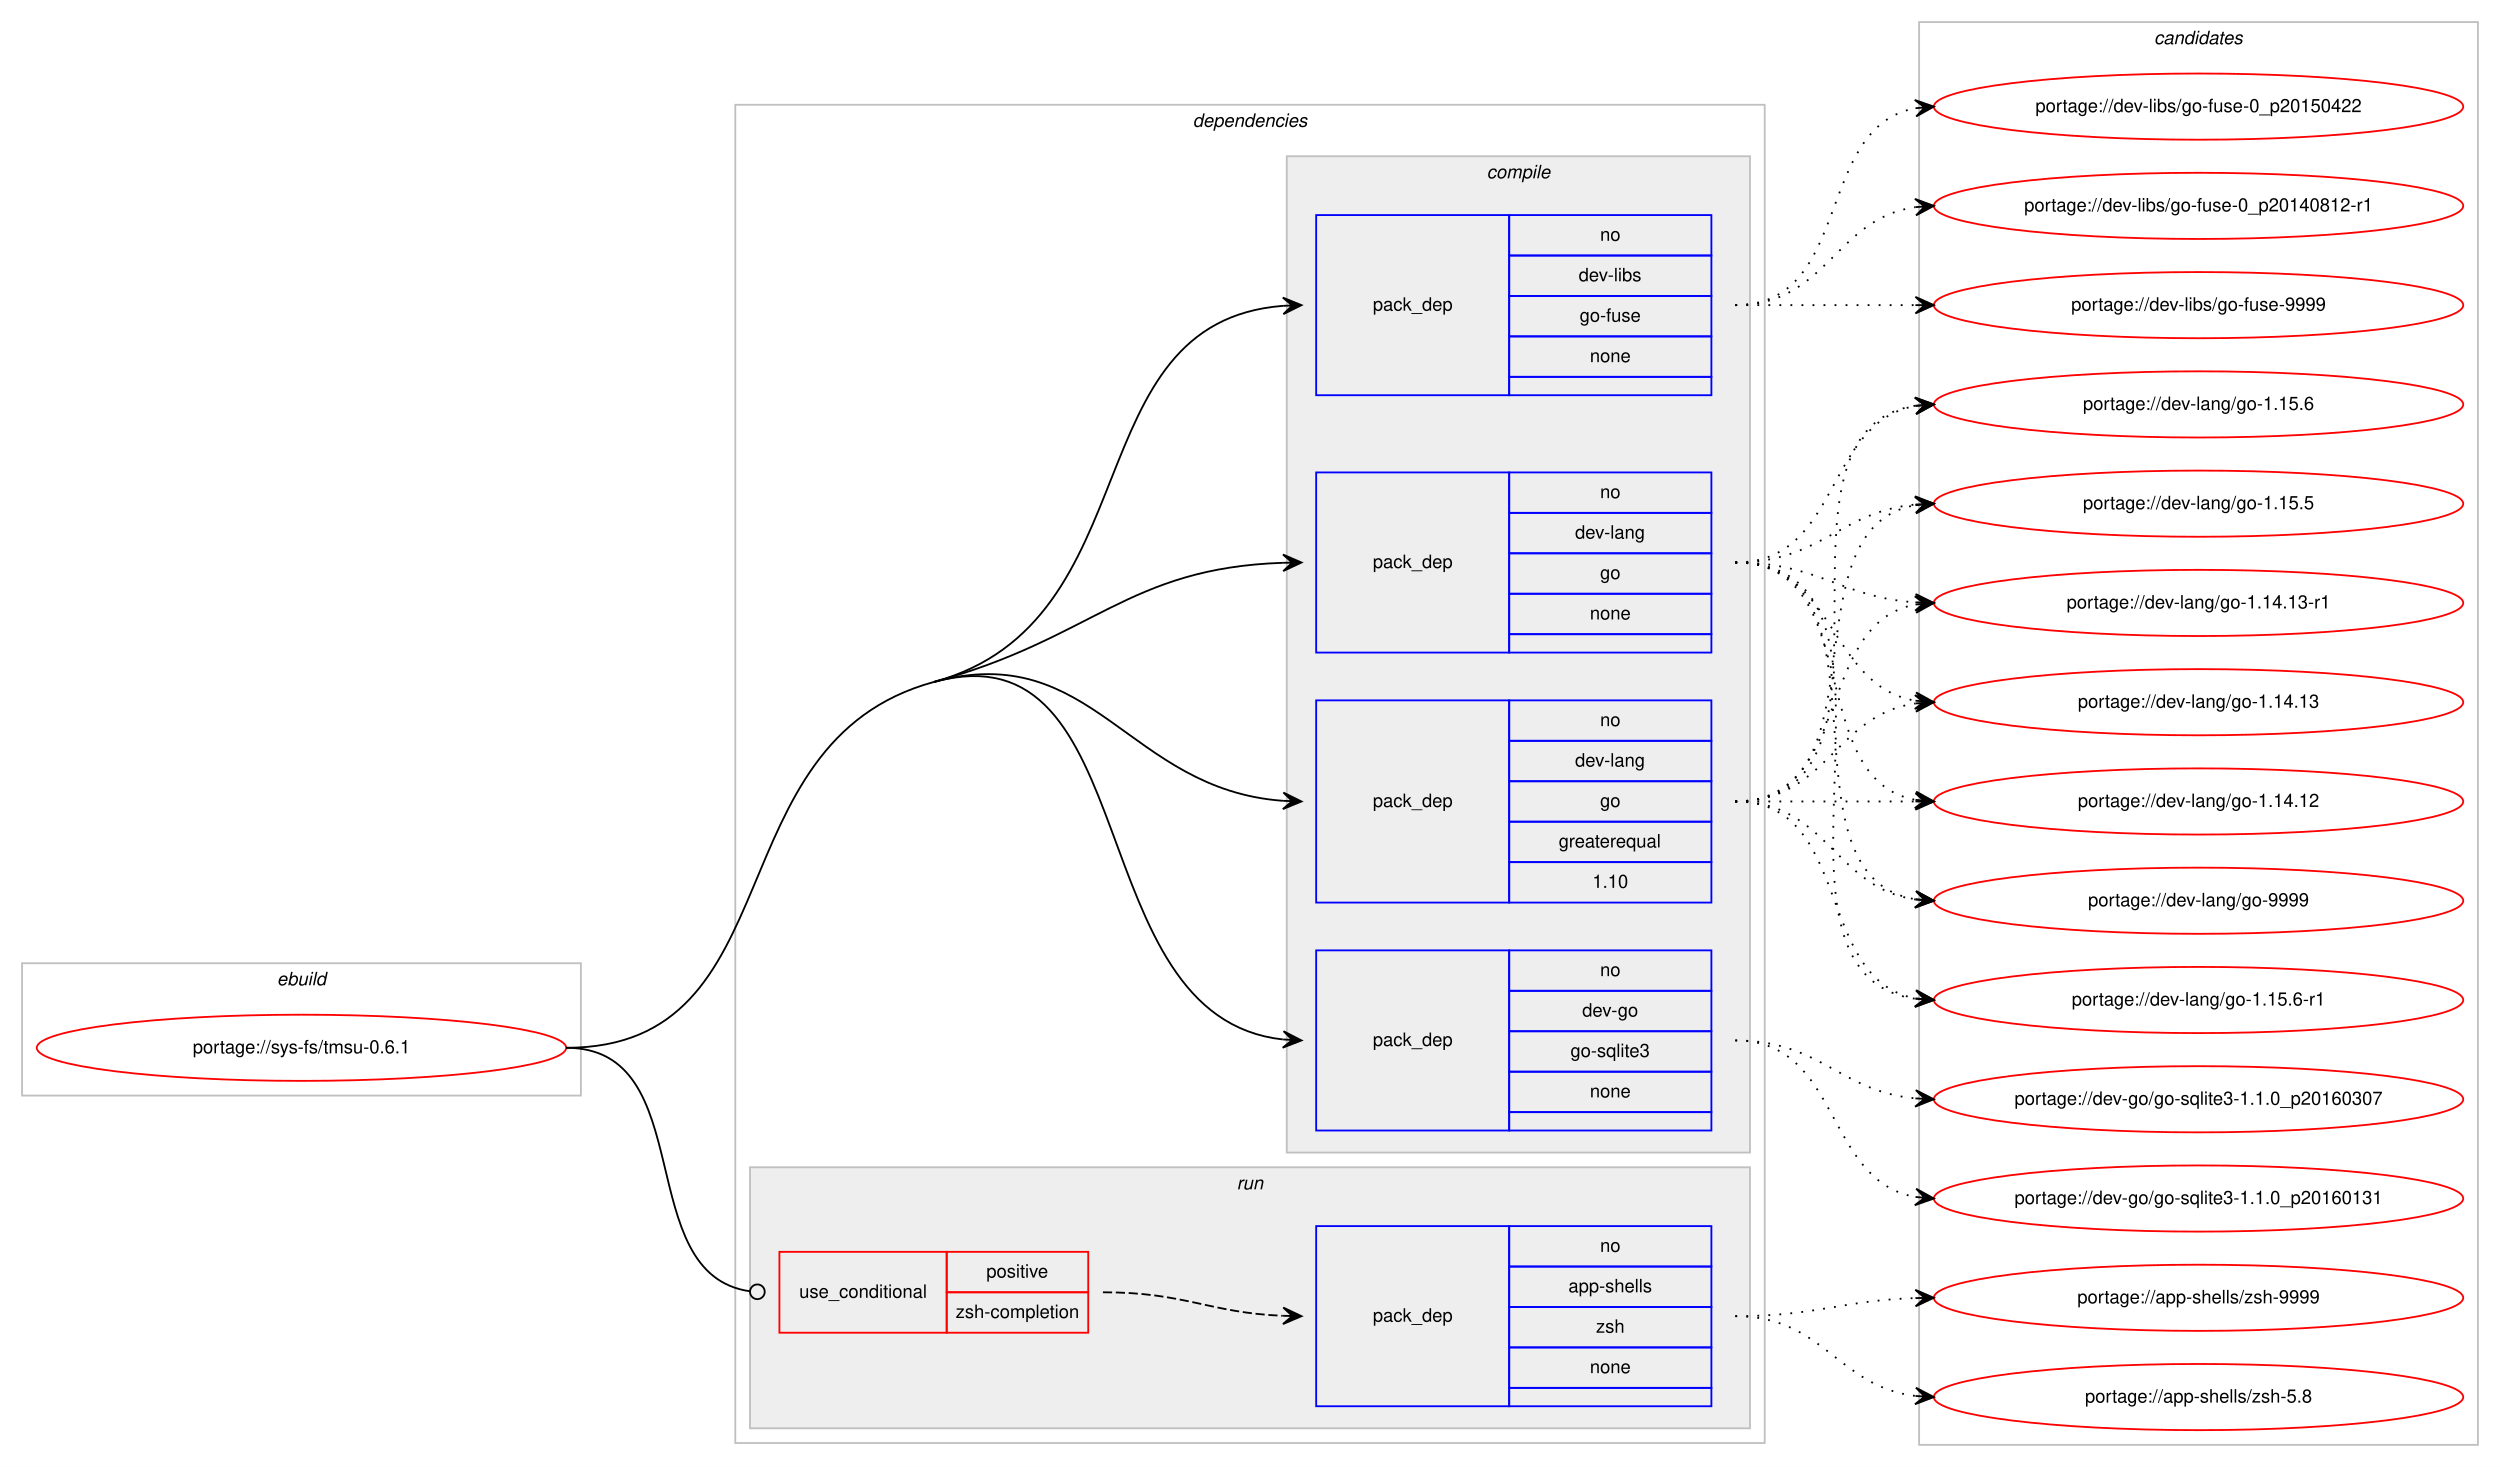
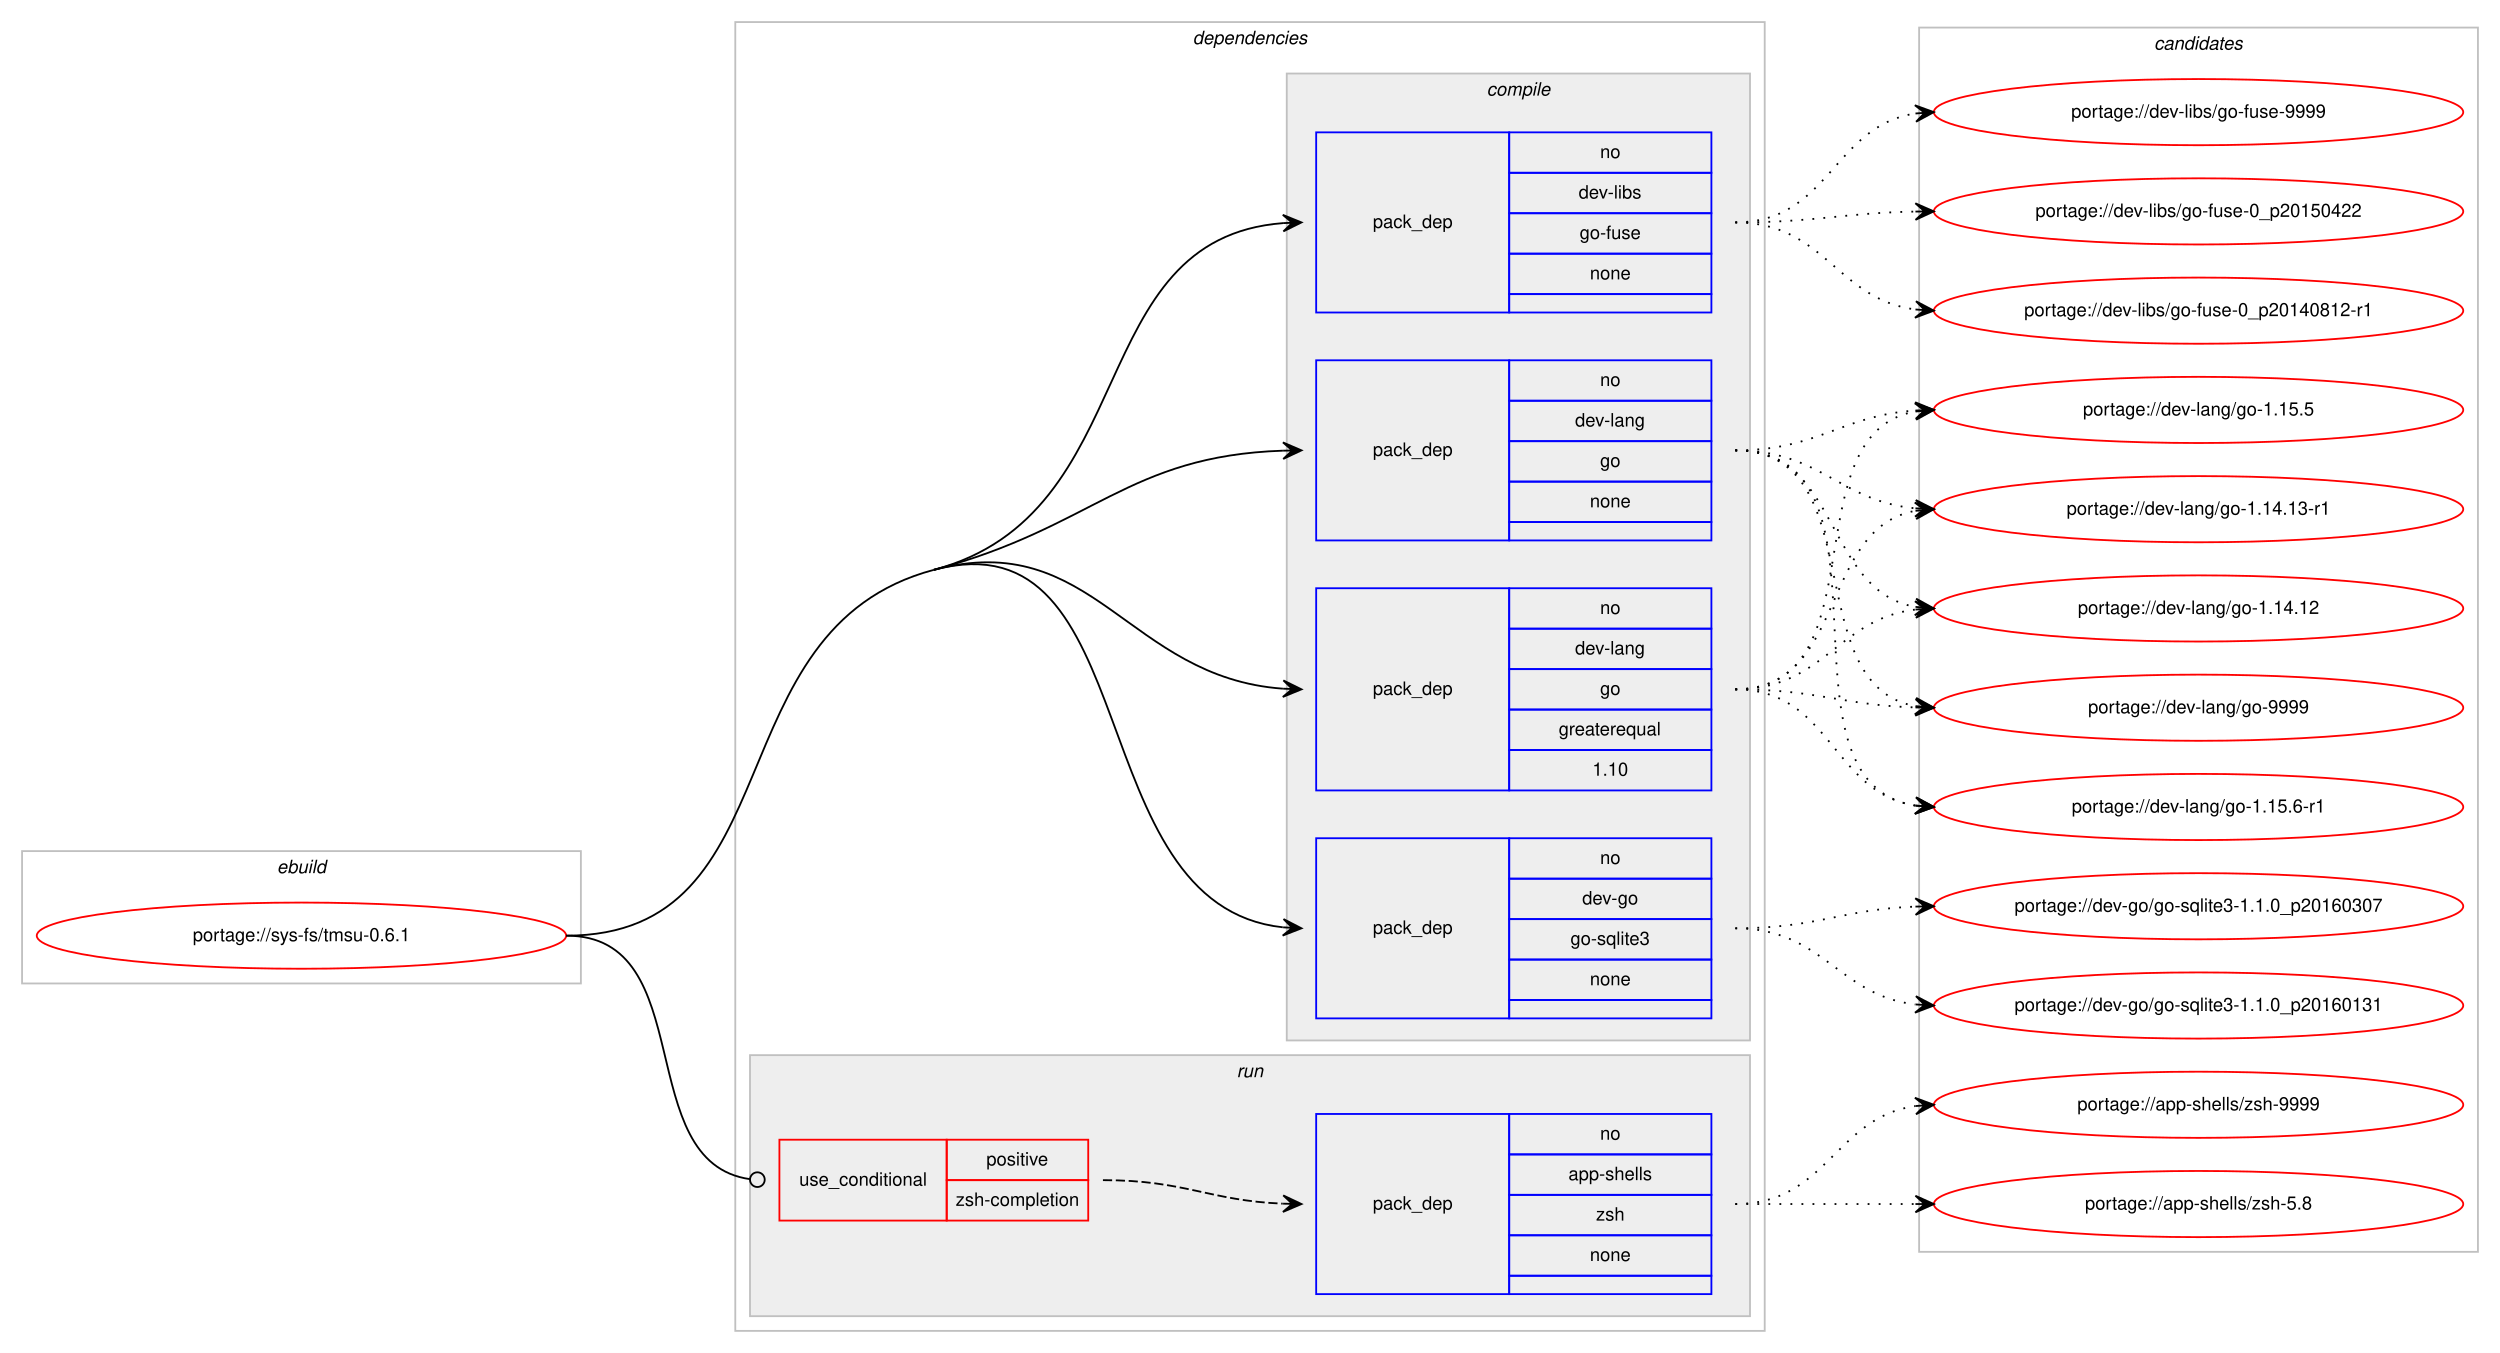
- <svg xmlns="http://www.w3.org/2000/svg" xmlns:xlink="http://www.w3.org/1999/xlink" width="1360pt" height="798pt" viewBox="0.00 0.00 1360.00 798.00">
-   <g id="graph0" class="graph" transform="scale(1 1) rotate(0) translate(4 794)">
-     <polygon fill="#ffffff" stroke="transparent" points="-4,4 -4,-794 1356,-794 1356,4 -4,4" />
+ <svg xmlns="http://www.w3.org/2000/svg" xmlns:xlink="http://www.w3.org/1999/xlink" width="1360pt" height="736pt" viewBox="0.00 0.00 1360.00 736.00">
+   <g id="graph0" class="graph" transform="scale(1 1) rotate(0) translate(4 732)">
+     <polygon fill="#ffffff" stroke="transparent" points="-4,4 -4,-732 1356,-732 1356,4 -4,4" />
    <g id="clust1" class="cluster">
-       <polygon fill="none" stroke="#c0c0c0" points="8,-198 8,-270 312,-270 312,-198 8,-198" />
-       <text text-anchor="start" x="146.663" y="-258" font-family="Helvetica,sans-Serif" font-style="italic" font-size="10.00" fill="#000000">ebuild</text>
+       <polygon fill="none" stroke="#c0c0c0" points="8,-197 8,-269 312,-269 312,-197 8,-197" />
+       <text text-anchor="start" x="146.663" y="-257" font-family="Helvetica,sans-Serif" font-style="italic" font-size="10.00" fill="#000000">ebuild</text>
    </g>
    <g id="clust2" class="cluster">
-       <polygon fill="none" stroke="#c0c0c0" points="396,-9 396,-737 956,-737 956,-9 396,-9" />
-       <text text-anchor="start" x="644.875" y="-725" font-family="Helvetica,sans-Serif" font-style="italic" font-size="10.00" fill="#000000">dependencies</text>
+       <polygon fill="none" stroke="#c0c0c0" points="396,-8 396,-720 956,-720 956,-8 396,-8" />
+       <text text-anchor="start" x="644.875" y="-708" font-family="Helvetica,sans-Serif" font-style="italic" font-size="10.00" fill="#000000">dependencies</text>
    </g>
    <g id="clust3" class="cluster">
-       <polygon fill="#eeeeee" stroke="#c0c0c0" points="696,-167 696,-709 948,-709 948,-167 696,-167" />
-       <text text-anchor="start" x="804.778" y="-697" font-family="Helvetica,sans-Serif" font-style="italic" font-size="10.00" fill="#000000">compile</text>
+       <polygon fill="#eeeeee" stroke="#c0c0c0" points="696,-166 696,-692 948,-692 948,-166 696,-166" />
+       <text text-anchor="start" x="804.778" y="-680" font-family="Helvetica,sans-Serif" font-style="italic" font-size="10.00" fill="#000000">compile</text>
    </g>
    <g id="clust9" class="cluster">
-       <polygon fill="#eeeeee" stroke="#c0c0c0" points="404,-17 404,-159 948,-159 948,-17 404,-17" />
-       <text text-anchor="start" x="668.777" y="-147" font-family="Helvetica,sans-Serif" font-style="italic" font-size="10.00" fill="#000000">run</text>
+       <polygon fill="#eeeeee" stroke="#c0c0c0" points="404,-16 404,-158 948,-158 948,-16 404,-16" />
+       <text text-anchor="start" x="668.777" y="-146" font-family="Helvetica,sans-Serif" font-style="italic" font-size="10.00" fill="#000000">run</text>
    </g>
    <g id="clust12" class="cluster">
-       <polygon fill="none" stroke="#c0c0c0" points="1040,-8 1040,-782 1344,-782 1344,-8 1040,-8" />
-       <text text-anchor="start" x="1167.824" y="-770" font-family="Helvetica,sans-Serif" font-style="italic" font-size="10.00" fill="#000000">candidates</text>
+       <polygon fill="none" stroke="#c0c0c0" points="1040,-51 1040,-717 1344,-717 1344,-51 1040,-51" />
+       <text text-anchor="start" x="1167.824" y="-705" font-family="Helvetica,sans-Serif" font-style="italic" font-size="10.00" fill="#000000">candidates</text>
    </g>
    <g id="node1" class="node">
      <g id="a_node1">
        <a xlink:href="../sys-fs/tmsu-0.6.1.svg" xlink:title="portage://sys-fs/tmsu-0.6.1">
-           <ellipse fill="none" stroke="#ff0000" cx="160" cy="-224" rx="144" ry="18" />
-           <text text-anchor="middle" x="160" y="-221" font-family="Helvetica,sans-Serif" font-size="10.00" fill="#000000">portage://sys-fs/tmsu-0.6.1</text>
+           <ellipse fill="none" stroke="#ff0000" cx="160" cy="-223" rx="144" ry="18" />
+           <text text-anchor="middle" x="160" y="-220" font-family="Helvetica,sans-Serif" font-size="10.00" fill="#000000">portage://sys-fs/tmsu-0.6.1</text>
        </a>
      </g>
    </g>
    <g id="node2" class="node">
-       <polygon fill="none" stroke="#0000ff" points="712,-179 712,-277 817,-277 817,-179 712,-179" />
-       <text text-anchor="start" x="742.823" y="-225" font-family="Helvetica,sans-Serif" font-size="10.00" fill="#000000">pack_dep</text>
-       <polygon fill="none" stroke="#0000ff" points="817,-255 817,-277 927,-277 927,-255 817,-255" />
-       <text text-anchor="start" x="866.441" y="-263" font-family="Helvetica,sans-Serif" font-size="10.00" fill="#000000">no</text>
-       <polygon fill="none" stroke="#0000ff" points="817,-233 817,-255 927,-255 927,-233 817,-233" />
-       <text text-anchor="start" x="856.717" y="-241" font-family="Helvetica,sans-Serif" font-size="10.00" fill="#000000">dev-go</text>
-       <polygon fill="none" stroke="#0000ff" points="817,-211 817,-233 927,-233 927,-211 817,-211" />
-       <text text-anchor="start" x="850.33" y="-219" font-family="Helvetica,sans-Serif" font-size="10.00" fill="#000000">go-sqlite3</text>
-       <polygon fill="none" stroke="#0000ff" points="817,-189 817,-211 927,-211 927,-189 817,-189" />
-       <text text-anchor="start" x="860.882" y="-197" font-family="Helvetica,sans-Serif" font-size="10.00" fill="#000000">none</text>
-       <polygon fill="none" stroke="#0000ff" points="817,-179 817,-189 927,-189 927,-179 817,-179" />
+       <polygon fill="none" stroke="#0000ff" points="712,-178 712,-276 817,-276 817,-178 712,-178" />
+       <text text-anchor="start" x="742.823" y="-224" font-family="Helvetica,sans-Serif" font-size="10.00" fill="#000000">pack_dep</text>
+       <polygon fill="none" stroke="#0000ff" points="817,-254 817,-276 927,-276 927,-254 817,-254" />
+       <text text-anchor="start" x="866.441" y="-262" font-family="Helvetica,sans-Serif" font-size="10.00" fill="#000000">no</text>
+       <polygon fill="none" stroke="#0000ff" points="817,-232 817,-254 927,-254 927,-232 817,-232" />
+       <text text-anchor="start" x="856.717" y="-240" font-family="Helvetica,sans-Serif" font-size="10.00" fill="#000000">dev-go</text>
+       <polygon fill="none" stroke="#0000ff" points="817,-210 817,-232 927,-232 927,-210 817,-210" />
+       <text text-anchor="start" x="850.33" y="-218" font-family="Helvetica,sans-Serif" font-size="10.00" fill="#000000">go-sqlite3</text>
+       <polygon fill="none" stroke="#0000ff" points="817,-188 817,-210 927,-210 927,-188 817,-188" />
+       <text text-anchor="start" x="860.882" y="-196" font-family="Helvetica,sans-Serif" font-size="10.00" fill="#000000">none</text>
+       <polygon fill="none" stroke="#0000ff" points="817,-178 817,-188 927,-188 927,-178 817,-178" />
    </g>
    <g id="edge1" class="edge">
-       <path fill="none" stroke="#000000" d="M504,-423C620.383,-454.729 582.21,-240.686 693.849,-228.537" />
-       <polygon fill="#000000" stroke="#000000" points="704,-228 694.252,-233.022 699.007,-228.264 694.014,-228.528 694.014,-228.528 694.014,-228.528 699.007,-228.264 693.776,-224.034 704,-228 704,-228" />
-       <path fill="none" stroke="#000000" d="M304,-224C429.394,-224 383.021,-390.018 504,-423" />
+       <path fill="none" stroke="#000000" d="M504,-422C620.58,-452.996 582.221,-239.644 693.85,-227.535" />
+       <polygon fill="#000000" stroke="#000000" points="704,-227 694.251,-232.02 699.007,-227.263 694.014,-227.526 694.014,-227.526 694.014,-227.526 699.007,-227.263 693.777,-223.033 704,-227 704,-227" />
+       <path fill="none" stroke="#000000" d="M304,-223C429.394,-223 382.816,-389.78 504,-422" />
    </g>
    <g id="node3" class="node">
-       <polygon fill="none" stroke="#0000ff" points="712,-303 712,-413 817,-413 817,-303 712,-303" />
-       <text text-anchor="start" x="742.823" y="-355" font-family="Helvetica,sans-Serif" font-size="10.00" fill="#000000">pack_dep</text>
-       <polygon fill="none" stroke="#0000ff" points="817,-391 817,-413 927,-413 927,-391 817,-391" />
-       <text text-anchor="start" x="866.441" y="-399" font-family="Helvetica,sans-Serif" font-size="10.00" fill="#000000">no</text>
-       <polygon fill="none" stroke="#0000ff" points="817,-369 817,-391 927,-391 927,-369 817,-369" />
-       <text text-anchor="start" x="852.828" y="-377" font-family="Helvetica,sans-Serif" font-size="10.00" fill="#000000">dev-lang</text>
-       <polygon fill="none" stroke="#0000ff" points="817,-347 817,-369 927,-369 927,-347 817,-347" />
-       <text text-anchor="start" x="866.441" y="-355" font-family="Helvetica,sans-Serif" font-size="10.00" fill="#000000">go</text>
-       <polygon fill="none" stroke="#0000ff" points="817,-325 817,-347 927,-347 927,-325 817,-325" />
-       <text text-anchor="start" x="843.936" y="-333" font-family="Helvetica,sans-Serif" font-size="10.00" fill="#000000">greaterequal</text>
-       <polygon fill="none" stroke="#0000ff" points="817,-303 817,-325 927,-325 927,-303 817,-303" />
-       <text text-anchor="start" x="862.272" y="-311" font-family="Helvetica,sans-Serif" font-size="10.00" fill="#000000">1.10</text>
+       <polygon fill="none" stroke="#0000ff" points="712,-302 712,-412 817,-412 817,-302 712,-302" />
+       <text text-anchor="start" x="742.823" y="-354" font-family="Helvetica,sans-Serif" font-size="10.00" fill="#000000">pack_dep</text>
+       <polygon fill="none" stroke="#0000ff" points="817,-390 817,-412 927,-412 927,-390 817,-390" />
+       <text text-anchor="start" x="866.441" y="-398" font-family="Helvetica,sans-Serif" font-size="10.00" fill="#000000">no</text>
+       <polygon fill="none" stroke="#0000ff" points="817,-368 817,-390 927,-390 927,-368 817,-368" />
+       <text text-anchor="start" x="852.828" y="-376" font-family="Helvetica,sans-Serif" font-size="10.00" fill="#000000">dev-lang</text>
+       <polygon fill="none" stroke="#0000ff" points="817,-346 817,-368 927,-368 927,-346 817,-346" />
+       <text text-anchor="start" x="866.441" y="-354" font-family="Helvetica,sans-Serif" font-size="10.00" fill="#000000">go</text>
+       <polygon fill="none" stroke="#0000ff" points="817,-324 817,-346 927,-346 927,-324 817,-324" />
+       <text text-anchor="start" x="843.936" y="-332" font-family="Helvetica,sans-Serif" font-size="10.00" fill="#000000">greaterequal</text>
+       <polygon fill="none" stroke="#0000ff" points="817,-302 817,-324 927,-324 927,-302 817,-302" />
+       <text text-anchor="start" x="862.272" y="-310" font-family="Helvetica,sans-Serif" font-size="10.00" fill="#000000">1.10</text>
    </g>
    <g id="edge2" class="edge">
-       <path fill="none" stroke="#000000" d="M504,-423C590.828,-446.671 609.219,-364.492 693.905,-358.36" />
-       <polygon fill="#000000" stroke="#000000" points="704,-358 694.167,-362.853 699.003,-358.178 694.006,-358.356 694.006,-358.356 694.006,-358.356 699.003,-358.178 693.846,-353.859 704,-358 704,-358" />
+       <path fill="none" stroke="#000000" d="M504,-422C590.975,-445.125 609.23,-363.451 693.906,-357.357" />
+       <polygon fill="#000000" stroke="#000000" points="704,-357 694.166,-361.851 699.003,-357.177 694.006,-357.354 694.006,-357.354 694.006,-357.354 699.003,-357.177 693.847,-352.857 704,-357 704,-357" />
    </g>
    <g id="node4" class="node">
-       <polygon fill="none" stroke="#0000ff" points="712,-439 712,-537 817,-537 817,-439 712,-439" />
-       <text text-anchor="start" x="742.823" y="-485" font-family="Helvetica,sans-Serif" font-size="10.00" fill="#000000">pack_dep</text>
-       <polygon fill="none" stroke="#0000ff" points="817,-515 817,-537 927,-537 927,-515 817,-515" />
-       <text text-anchor="start" x="866.441" y="-523" font-family="Helvetica,sans-Serif" font-size="10.00" fill="#000000">no</text>
-       <polygon fill="none" stroke="#0000ff" points="817,-493 817,-515 927,-515 927,-493 817,-493" />
-       <text text-anchor="start" x="852.828" y="-501" font-family="Helvetica,sans-Serif" font-size="10.00" fill="#000000">dev-lang</text>
-       <polygon fill="none" stroke="#0000ff" points="817,-471 817,-493 927,-493 927,-471 817,-471" />
-       <text text-anchor="start" x="866.441" y="-479" font-family="Helvetica,sans-Serif" font-size="10.00" fill="#000000">go</text>
-       <polygon fill="none" stroke="#0000ff" points="817,-449 817,-471 927,-471 927,-449 817,-449" />
-       <text text-anchor="start" x="860.882" y="-457" font-family="Helvetica,sans-Serif" font-size="10.00" fill="#000000">none</text>
-       <polygon fill="none" stroke="#0000ff" points="817,-439 817,-449 927,-449 927,-439 817,-439" />
+       <polygon fill="none" stroke="#0000ff" points="712,-438 712,-536 817,-536 817,-438 712,-438" />
+       <text text-anchor="start" x="742.823" y="-484" font-family="Helvetica,sans-Serif" font-size="10.00" fill="#000000">pack_dep</text>
+       <polygon fill="none" stroke="#0000ff" points="817,-514 817,-536 927,-536 927,-514 817,-514" />
+       <text text-anchor="start" x="866.441" y="-522" font-family="Helvetica,sans-Serif" font-size="10.00" fill="#000000">no</text>
+       <polygon fill="none" stroke="#0000ff" points="817,-492 817,-514 927,-514 927,-492 817,-492" />
+       <text text-anchor="start" x="852.828" y="-500" font-family="Helvetica,sans-Serif" font-size="10.00" fill="#000000">dev-lang</text>
+       <polygon fill="none" stroke="#0000ff" points="817,-470 817,-492 927,-492 927,-470 817,-470" />
+       <text text-anchor="start" x="866.441" y="-478" font-family="Helvetica,sans-Serif" font-size="10.00" fill="#000000">go</text>
+       <polygon fill="none" stroke="#0000ff" points="817,-448 817,-470 927,-470 927,-448 817,-448" />
+       <text text-anchor="start" x="860.882" y="-456" font-family="Helvetica,sans-Serif" font-size="10.00" fill="#000000">none</text>
+       <polygon fill="none" stroke="#0000ff" points="817,-438 817,-448 927,-448 927,-438 817,-438" />
    </g>
    <g id="edge3" class="edge">
-       <path fill="none" stroke="#000000" d="M504,-423C590.828,-446.671 609.219,-485.022 693.905,-487.836" />
-       <polygon fill="#000000" stroke="#000000" points="704,-488 693.928,-492.337 699.001,-487.919 694.001,-487.837 694.001,-487.837 694.001,-487.837 699.001,-487.919 694.074,-483.338 704,-488 704,-488" />
+       <path fill="none" stroke="#000000" d="M504,-422C590.975,-445.125 609.23,-483.982 693.906,-486.834" />
+       <polygon fill="#000000" stroke="#000000" points="704,-487 693.927,-491.334 699.001,-486.918 694.001,-486.835 694.001,-486.835 694.001,-486.835 699.001,-486.918 694.076,-482.336 704,-487 704,-487" />
    </g>
    <g id="node5" class="node">
-       <polygon fill="none" stroke="#0000ff" points="712,-579 712,-677 817,-677 817,-579 712,-579" />
-       <text text-anchor="start" x="742.823" y="-625" font-family="Helvetica,sans-Serif" font-size="10.00" fill="#000000">pack_dep</text>
-       <polygon fill="none" stroke="#0000ff" points="817,-655 817,-677 927,-677 927,-655 817,-655" />
-       <text text-anchor="start" x="866.441" y="-663" font-family="Helvetica,sans-Serif" font-size="10.00" fill="#000000">no</text>
-       <polygon fill="none" stroke="#0000ff" points="817,-633 817,-655 927,-655 927,-633 817,-633" />
-       <text text-anchor="start" x="854.778" y="-641" font-family="Helvetica,sans-Serif" font-size="10.00" fill="#000000">dev-libs</text>
-       <polygon fill="none" stroke="#0000ff" points="817,-611 817,-633 927,-633 927,-611 817,-611" />
-       <text text-anchor="start" x="855.328" y="-619" font-family="Helvetica,sans-Serif" font-size="10.00" fill="#000000">go-fuse</text>
-       <polygon fill="none" stroke="#0000ff" points="817,-589 817,-611 927,-611 927,-589 817,-589" />
-       <text text-anchor="start" x="860.882" y="-597" font-family="Helvetica,sans-Serif" font-size="10.00" fill="#000000">none</text>
-       <polygon fill="none" stroke="#0000ff" points="817,-579 817,-589 927,-589 927,-579 817,-579" />
+       <polygon fill="none" stroke="#0000ff" points="712,-562 712,-660 817,-660 817,-562 712,-562" />
+       <text text-anchor="start" x="742.823" y="-608" font-family="Helvetica,sans-Serif" font-size="10.00" fill="#000000">pack_dep</text>
+       <polygon fill="none" stroke="#0000ff" points="817,-638 817,-660 927,-660 927,-638 817,-638" />
+       <text text-anchor="start" x="866.441" y="-646" font-family="Helvetica,sans-Serif" font-size="10.00" fill="#000000">no</text>
+       <polygon fill="none" stroke="#0000ff" points="817,-616 817,-638 927,-638 927,-616 817,-616" />
+       <text text-anchor="start" x="854.778" y="-624" font-family="Helvetica,sans-Serif" font-size="10.00" fill="#000000">dev-libs</text>
+       <polygon fill="none" stroke="#0000ff" points="817,-594 817,-616 927,-616 927,-594 817,-594" />
+       <text text-anchor="start" x="855.328" y="-602" font-family="Helvetica,sans-Serif" font-size="10.00" fill="#000000">go-fuse</text>
+       <polygon fill="none" stroke="#0000ff" points="817,-572 817,-594 927,-594 927,-572 817,-572" />
+       <text text-anchor="start" x="860.882" y="-580" font-family="Helvetica,sans-Serif" font-size="10.00" fill="#000000">none</text>
+       <polygon fill="none" stroke="#0000ff" points="817,-562 817,-572 927,-572 927,-562 817,-562" />
    </g>
    <g id="edge4" class="edge">
-       <path fill="none" stroke="#000000" d="M504,-423C623.449,-455.565 579.321,-618.723 693.949,-627.622" />
-       <polygon fill="#000000" stroke="#000000" points="704,-628 693.838,-632.12 699.004,-627.812 694.007,-627.624 694.007,-627.624 694.007,-627.624 699.004,-627.812 694.176,-623.127 704,-628 704,-628" />
+       <path fill="none" stroke="#000000" d="M504,-422C618.846,-452.535 583.866,-602.176 693.994,-610.627" />
+       <polygon fill="#000000" stroke="#000000" points="704,-611 693.839,-615.125 699.004,-610.814 694.007,-610.628 694.007,-610.628 694.007,-610.628 699.004,-610.814 694.174,-606.131 704,-611 704,-611" />
    </g>
    <g id="node6" class="node">
-       <polygon fill="none" stroke="#ff0000" points="420,-69 420,-113 511,-113 511,-69 420,-69" />
-       <text text-anchor="start" x="430.767" y="-88" font-family="Helvetica,sans-Serif" font-size="10.00" fill="#000000">use_conditional</text>
-       <polygon fill="none" stroke="#ff0000" points="511,-91 511,-113 588,-113 588,-91 511,-91" />
-       <text text-anchor="start" x="532.553" y="-99" font-family="Helvetica,sans-Serif" font-size="10.00" fill="#000000">positive</text>
-       <polygon fill="none" stroke="#ff0000" points="511,-69 511,-91 588,-91 588,-69 511,-69" />
-       <text text-anchor="start" x="515.885" y="-77" font-family="Helvetica,sans-Serif" font-size="10.00" fill="#000000">zsh-completion</text>
+       <polygon fill="none" stroke="#ff0000" points="420,-68 420,-112 511,-112 511,-68 420,-68" />
+       <text text-anchor="start" x="430.767" y="-87" font-family="Helvetica,sans-Serif" font-size="10.00" fill="#000000">use_conditional</text>
+       <polygon fill="none" stroke="#ff0000" points="511,-90 511,-112 588,-112 588,-90 511,-90" />
+       <text text-anchor="start" x="532.553" y="-98" font-family="Helvetica,sans-Serif" font-size="10.00" fill="#000000">positive</text>
+       <polygon fill="none" stroke="#ff0000" points="511,-68 511,-90 588,-90 588,-68 511,-68" />
+       <text text-anchor="start" x="515.885" y="-76" font-family="Helvetica,sans-Serif" font-size="10.00" fill="#000000">zsh-completion</text>
    </g>
    <g id="edge6" class="edge">
-       <path fill="none" stroke="#000000" d="M304,-224C377.32,-224 338.976,-100.688 404.008,-91.536" />
-       <ellipse fill="none" stroke="#000000" cx="408.009" cy="-91.268" rx="4" ry="4" />
+       <path fill="none" stroke="#000000" d="M304,-223C377.32,-223 338.976,-99.688 404.008,-90.536" />
+       <ellipse fill="none" stroke="#000000" cx="408.009" cy="-90.268" rx="4" ry="4" />
    </g>
    <g id="node8" class="node">
      <g id="a_node8">
        <a xlink:href="../dev-go/go-sqlite3-1.1.0_p20160307.svg" xlink:title="portage://dev-go/go-sqlite3-1.1.0_p20160307">
-           <ellipse fill="none" stroke="#ff0000" cx="1192" cy="-196" rx="144" ry="18" />
-           <text text-anchor="middle" x="1192" y="-193" font-family="Helvetica,sans-Serif" font-size="10.00" fill="#000000">portage://dev-go/go-sqlite3-1.1.0_p20160307</text>
+           <ellipse fill="none" stroke="#ff0000" cx="1192" cy="-239" rx="144" ry="18" />
+           <text text-anchor="middle" x="1192" y="-236" font-family="Helvetica,sans-Serif" font-size="10.00" fill="#000000">portage://dev-go/go-sqlite3-1.1.0_p20160307</text>
        </a>
      </g>
    </g>
    <g id="edge7" class="edge">
-       <path fill="none" stroke="#000000" stroke-dasharray="1,5" d="M940,-228C986.445,-228 996.579,-200.458 1037.776,-196.477" />
-       <polygon fill="#000000" stroke="#000000" points="1048,-196 1038.221,-200.961 1043.005,-196.233 1038.011,-196.466 1038.011,-196.466 1038.011,-196.466 1043.005,-196.233 1037.801,-191.971 1048,-196 1048,-196" />
+       <path fill="none" stroke="#000000" stroke-dasharray="1,5" d="M940,-227C984.711,-227 997.808,-237.285 1037.826,-238.811" />
+       <polygon fill="#000000" stroke="#000000" points="1048,-239 1037.918,-243.314 1043.001,-238.907 1038.002,-238.815 1038.002,-238.815 1038.002,-238.815 1043.001,-238.907 1038.085,-234.315 1048,-239 1048,-239" />
    </g>
    <g id="node9" class="node">
      <g id="a_node9">
        <a xlink:href="../dev-go/go-sqlite3-1.1.0_p20160131.svg" xlink:title="portage://dev-go/go-sqlite3-1.1.0_p20160131">
-           <ellipse fill="none" stroke="#ff0000" cx="1192" cy="-142" rx="144" ry="18" />
-           <text text-anchor="middle" x="1192" y="-139" font-family="Helvetica,sans-Serif" font-size="10.00" fill="#000000">portage://dev-go/go-sqlite3-1.1.0_p20160131</text>
+           <ellipse fill="none" stroke="#ff0000" cx="1192" cy="-185" rx="144" ry="18" />
+           <text text-anchor="middle" x="1192" y="-182" font-family="Helvetica,sans-Serif" font-size="10.00" fill="#000000">portage://dev-go/go-sqlite3-1.1.0_p20160131</text>
        </a>
      </g>
    </g>
    <g id="edge8" class="edge">
-       <path fill="none" stroke="#000000" stroke-dasharray="1,5" d="M940,-228C997.764,-228 988.105,-151.783 1037.967,-142.851" />
-       <polygon fill="#000000" stroke="#000000" points="1048,-142 1038.416,-147.329 1043.018,-142.423 1038.036,-142.845 1038.036,-142.845 1038.036,-142.845 1043.018,-142.423 1037.655,-138.362 1048,-142 1048,-142" />
+       <path fill="none" stroke="#000000" stroke-dasharray="1,5" d="M940,-227C987.881,-227 995.566,-190.699 1037.794,-185.594" />
+       <polygon fill="#000000" stroke="#000000" points="1048,-185 1038.278,-190.073 1043.008,-185.29 1038.017,-185.581 1038.017,-185.581 1038.017,-185.581 1043.008,-185.29 1037.755,-181.088 1048,-185 1048,-185" />
    </g>
    <g id="node10" class="node">
      <g id="a_node10">
        <a xlink:href="../dev-lang/go-9999.svg" xlink:title="portage://dev-lang/go-9999">
-           <ellipse fill="none" stroke="#ff0000" cx="1192" cy="-304" rx="144" ry="18" />
-           <text text-anchor="middle" x="1192" y="-301" font-family="Helvetica,sans-Serif" font-size="10.00" fill="#000000">portage://dev-lang/go-9999</text>
+           <ellipse fill="none" stroke="#ff0000" cx="1192" cy="-347" rx="144" ry="18" />
+           <text text-anchor="middle" x="1192" y="-344" font-family="Helvetica,sans-Serif" font-size="10.00" fill="#000000">portage://dev-lang/go-9999</text>
        </a>
      </g>
    </g>
    <g id="edge9" class="edge">
-       <path fill="none" stroke="#000000" stroke-dasharray="1,5" d="M940,-358C990.102,-358 994.012,-310.934 1037.979,-304.683" />
-       <polygon fill="#000000" stroke="#000000" points="1048,-304 1038.329,-309.169 1043.012,-304.34 1038.023,-304.68 1038.023,-304.68 1038.023,-304.68 1043.012,-304.34 1037.717,-300.19 1048,-304 1048,-304" />
+       <path fill="none" stroke="#000000" stroke-dasharray="1,5" d="M940,-357C984.628,-357 997.873,-348.429 1037.842,-347.157" />
+       <polygon fill="#000000" stroke="#000000" points="1048,-347 1038.071,-351.654 1043.001,-347.077 1038.001,-347.155 1038.001,-347.155 1038.001,-347.155 1043.001,-347.077 1037.932,-342.655 1048,-347 1048,-347" />
    </g>
    <g id="node11" class="node">
      <g id="a_node11">
        <a xlink:href="../dev-lang/go-1.15.6-r1.svg" xlink:title="portage://dev-lang/go-1.15.6-r1">
-           <ellipse fill="none" stroke="#ff0000" cx="1192" cy="-250" rx="144" ry="18" />
-           <text text-anchor="middle" x="1192" y="-247" font-family="Helvetica,sans-Serif" font-size="10.00" fill="#000000">portage://dev-lang/go-1.15.6-r1</text>
+           <ellipse fill="none" stroke="#ff0000" cx="1192" cy="-293" rx="144" ry="18" />
+           <text text-anchor="middle" x="1192" y="-290" font-family="Helvetica,sans-Serif" font-size="10.00" fill="#000000">portage://dev-lang/go-1.15.6-r1</text>
        </a>
      </g>
    </g>
    <g id="edge10" class="edge">
-       <path fill="none" stroke="#000000" stroke-dasharray="1,5" d="M940,-358C1004.303,-358 982.78,-261.09 1038.031,-250.869" />
-       <polygon fill="#000000" stroke="#000000" points="1048,-250 1038.429,-255.352 1043.019,-250.434 1038.038,-250.869 1038.038,-250.869 1038.038,-250.869 1043.019,-250.434 1037.647,-246.386 1048,-250 1048,-250" />
+       <path fill="none" stroke="#000000" stroke-dasharray="1,5" d="M940,-357C992.199,-357 992.421,-300.984 1037.92,-293.763" />
+       <polygon fill="#000000" stroke="#000000" points="1048,-293 1038.368,-298.242 1043.014,-293.378 1038.028,-293.755 1038.028,-293.755 1038.028,-293.755 1043.014,-293.378 1037.689,-289.268 1048,-293 1048,-293" />
    </g>
    <g id="node12" class="node">
      <g id="a_node12">
-         <a xlink:href="../dev-lang/go-1.15.6.svg" xlink:title="portage://dev-lang/go-1.15.6">
-           <ellipse fill="none" stroke="#ff0000" cx="1192" cy="-574" rx="144" ry="18" />
-           <text text-anchor="middle" x="1192" y="-571" font-family="Helvetica,sans-Serif" font-size="10.00" fill="#000000">portage://dev-lang/go-1.15.6</text>
+         <a xlink:href="../dev-lang/go-1.15.5.svg" xlink:title="portage://dev-lang/go-1.15.5">
+           <ellipse fill="none" stroke="#ff0000" cx="1192" cy="-509" rx="144" ry="18" />
+           <text text-anchor="middle" x="1192" y="-506" font-family="Helvetica,sans-Serif" font-size="10.00" fill="#000000">portage://dev-lang/go-1.15.5</text>
        </a>
      </g>
    </g>
    <g id="edge11" class="edge">
-       <path fill="none" stroke="#000000" stroke-dasharray="1,5" d="M940,-358C1043.767,-358 947.516,-559.894 1038.001,-573.301" />
-       <polygon fill="#000000" stroke="#000000" points="1048,-574 1037.711,-577.792 1043.012,-573.652 1038.024,-573.303 1038.024,-573.303 1038.024,-573.303 1043.012,-573.652 1038.338,-568.814 1048,-574 1048,-574" />
+       <path fill="none" stroke="#000000" stroke-dasharray="1,5" d="M940,-357C1019.149,-357 970.032,-495.651 1037.658,-508.107" />
+       <polygon fill="#000000" stroke="#000000" points="1048,-509 1037.65,-512.623 1043.018,-508.57 1038.037,-508.14 1038.037,-508.14 1038.037,-508.14 1043.018,-508.57 1038.424,-503.657 1048,-509 1048,-509" />
    </g>
    <g id="node13" class="node">
      <g id="a_node13">
-         <a xlink:href="../dev-lang/go-1.15.5.svg" xlink:title="portage://dev-lang/go-1.15.5">
-           <ellipse fill="none" stroke="#ff0000" cx="1192" cy="-520" rx="144" ry="18" />
-           <text text-anchor="middle" x="1192" y="-517" font-family="Helvetica,sans-Serif" font-size="10.00" fill="#000000">portage://dev-lang/go-1.15.5</text>
+         <a xlink:href="../dev-lang/go-1.14.13-r1.svg" xlink:title="portage://dev-lang/go-1.14.13-r1">
+           <ellipse fill="none" stroke="#ff0000" cx="1192" cy="-455" rx="144" ry="18" />
+           <text text-anchor="middle" x="1192" y="-452" font-family="Helvetica,sans-Serif" font-size="10.00" fill="#000000">portage://dev-lang/go-1.14.13-r1</text>
        </a>
      </g>
    </g>
    <g id="edge12" class="edge">
-       <path fill="none" stroke="#000000" stroke-dasharray="1,5" d="M940,-358C1022.815,-358 966.779,-506.377 1037.661,-519.128" />
-       <polygon fill="#000000" stroke="#000000" points="1048,-520 1037.657,-523.644 1043.018,-519.58 1038.035,-519.16 1038.035,-519.16 1038.035,-519.16 1043.018,-519.58 1038.413,-514.676 1048,-520 1048,-520" />
+       <path fill="none" stroke="#000000" stroke-dasharray="1,5" d="M940,-357C1001.145,-357 985.357,-444.213 1037.787,-454.092" />
+       <polygon fill="#000000" stroke="#000000" points="1048,-455 1037.641,-458.597 1043.02,-454.557 1038.039,-454.115 1038.039,-454.115 1038.039,-454.115 1043.02,-454.557 1038.438,-449.632 1048,-455 1048,-455" />
    </g>
    <g id="node14" class="node">
      <g id="a_node14">
-         <a xlink:href="../dev-lang/go-1.14.13-r1.svg" xlink:title="portage://dev-lang/go-1.14.13-r1">
-           <ellipse fill="none" stroke="#ff0000" cx="1192" cy="-466" rx="144" ry="18" />
-           <text text-anchor="middle" x="1192" y="-463" font-family="Helvetica,sans-Serif" font-size="10.00" fill="#000000">portage://dev-lang/go-1.14.13-r1</text>
+         <a xlink:href="../dev-lang/go-1.14.12.svg" xlink:title="portage://dev-lang/go-1.14.12">
+           <ellipse fill="none" stroke="#ff0000" cx="1192" cy="-401" rx="144" ry="18" />
+           <text text-anchor="middle" x="1192" y="-398" font-family="Helvetica,sans-Serif" font-size="10.00" fill="#000000">portage://dev-lang/go-1.14.12</text>
        </a>
      </g>
    </g>
    <g id="edge13" class="edge">
-       <path fill="none" stroke="#000000" stroke-dasharray="1,5" d="M940,-358C1004.303,-358 982.78,-454.91 1038.031,-465.131" />
-       <polygon fill="#000000" stroke="#000000" points="1048,-466 1037.647,-469.614 1043.019,-465.566 1038.038,-465.131 1038.038,-465.131 1038.038,-465.131 1043.019,-465.566 1038.429,-460.648 1048,-466 1048,-466" />
+       <path fill="none" stroke="#000000" stroke-dasharray="1,5" d="M940,-357C988.288,-357 995.354,-395.19 1038.006,-400.411" />
+       <polygon fill="#000000" stroke="#000000" points="1048,-401 1037.753,-404.904 1043.009,-400.706 1038.017,-400.412 1038.017,-400.412 1038.017,-400.412 1043.009,-400.706 1038.282,-395.92 1048,-401 1048,-401" />
+     </g>
+     <g id="edge14" class="edge">
+       <path fill="none" stroke="#000000" stroke-dasharray="1,5" d="M940,-487C1014.901,-487 973.744,-359.817 1037.765,-347.894" />
+       <polygon fill="#000000" stroke="#000000" points="1048,-347 1038.429,-352.353 1043.019,-347.435 1038.038,-347.87 1038.038,-347.87 1038.038,-347.87 1043.019,-347.435 1037.646,-343.387 1048,-347 1048,-347" />
+     </g>
+     <g id="edge15" class="edge">
+       <path fill="none" stroke="#000000" stroke-dasharray="1,5" d="M940,-487C1035.117,-487 955.53,-306.766 1038.022,-293.741" />
+       <polygon fill="#000000" stroke="#000000" points="1048,-293 1038.361,-298.229 1043.014,-293.371 1038.027,-293.741 1038.027,-293.741 1038.027,-293.741 1043.014,-293.371 1037.694,-289.254 1048,-293 1048,-293" />
+     </g>
+     <g id="edge16" class="edge">
+       <path fill="none" stroke="#000000" stroke-dasharray="1,5" d="M940,-487C985.446,-487 997.361,-505.935 1037.961,-508.672" />
+       <polygon fill="#000000" stroke="#000000" points="1048,-509 1037.858,-513.171 1043.003,-508.837 1038.005,-508.673 1038.005,-508.673 1038.005,-508.673 1043.003,-508.837 1038.152,-504.176 1048,-509 1048,-509" />
+     </g>
+     <g id="edge17" class="edge">
+       <path fill="none" stroke="#000000" stroke-dasharray="1,5" d="M940,-487C986.445,-487 996.579,-459.458 1037.776,-455.477" />
+       <polygon fill="#000000" stroke="#000000" points="1048,-455 1038.221,-459.961 1043.005,-455.233 1038.011,-455.466 1038.011,-455.466 1038.011,-455.466 1043.005,-455.233 1037.801,-450.971 1048,-455 1048,-455" />
+     </g>
+     <g id="edge18" class="edge">
+       <path fill="none" stroke="#000000" stroke-dasharray="1,5" d="M940,-487C997.764,-487 988.105,-410.783 1037.967,-401.851" />
+       <polygon fill="#000000" stroke="#000000" points="1048,-401 1038.416,-406.329 1043.018,-401.423 1038.036,-401.845 1038.036,-401.845 1038.036,-401.845 1043.018,-401.423 1037.655,-397.361 1048,-401 1048,-401" />
    </g>
    <g id="node15" class="node">
      <g id="a_node15">
-         <a xlink:href="../dev-lang/go-1.14.13.svg" xlink:title="portage://dev-lang/go-1.14.13">
-           <ellipse fill="none" stroke="#ff0000" cx="1192" cy="-412" rx="144" ry="18" />
-           <text text-anchor="middle" x="1192" y="-409" font-family="Helvetica,sans-Serif" font-size="10.00" fill="#000000">portage://dev-lang/go-1.14.13</text>
-         </a>
-       </g>
-     </g>
-     <g id="edge14" class="edge">
-       <path fill="none" stroke="#000000" stroke-dasharray="1,5" d="M940,-358C990.102,-358 994.012,-405.066 1037.979,-411.317" />
-       <polygon fill="#000000" stroke="#000000" points="1048,-412 1037.717,-415.81 1043.012,-411.66 1038.023,-411.32 1038.023,-411.32 1038.023,-411.32 1043.012,-411.66 1038.329,-406.831 1048,-412 1048,-412" />
+         <a xlink:href="../dev-libs/go-fuse-9999.svg" xlink:title="portage://dev-libs/go-fuse-9999">
+           <ellipse fill="none" stroke="#ff0000" cx="1192" cy="-671" rx="144" ry="18" />
+           <text text-anchor="middle" x="1192" y="-668" font-family="Helvetica,sans-Serif" font-size="10.00" fill="#000000">portage://dev-libs/go-fuse-9999</text>
+         </a>
+       </g>
+     </g>
+     <g id="edge19" class="edge">
+       <path fill="none" stroke="#000000" stroke-dasharray="1,5" d="M940,-611C991.264,-611 993.082,-663.296 1037.778,-670.241" />
+       <polygon fill="#000000" stroke="#000000" points="1048,-671 1037.694,-674.747 1043.014,-670.63 1038.027,-670.26 1038.027,-670.26 1038.027,-670.26 1043.014,-670.63 1038.361,-665.772 1048,-671 1048,-671" />
    </g>
    <g id="node16" class="node">
      <g id="a_node16">
-         <a xlink:href="../dev-lang/go-1.14.12.svg" xlink:title="portage://dev-lang/go-1.14.12">
-           <ellipse fill="none" stroke="#ff0000" cx="1192" cy="-358" rx="144" ry="18" />
-           <text text-anchor="middle" x="1192" y="-355" font-family="Helvetica,sans-Serif" font-size="10.00" fill="#000000">portage://dev-lang/go-1.14.12</text>
-         </a>
-       </g>
-     </g>
-     <g id="edge15" class="edge">
-       <path fill="none" stroke="#000000" stroke-dasharray="1,5" d="M940,-358C984.438,-358 998.02,-358 1037.878,-358" />
-       <polygon fill="#000000" stroke="#000000" points="1048,-358 1038,-362.5 1043,-358 1038,-358 1038,-358 1038,-358 1043,-358 1038,-353.5 1048,-358 1048,-358" />
-     </g>
-     <g id="edge16" class="edge">
-       <path fill="none" stroke="#000000" stroke-dasharray="1,5" d="M940,-488C1031.12,-488 959.285,-318.094 1037.675,-304.82" />
-       <polygon fill="#000000" stroke="#000000" points="1048,-304 1038.388,-309.278 1043.016,-304.396 1038.031,-304.792 1038.031,-304.792 1038.031,-304.792 1043.016,-304.396 1037.675,-300.306 1048,-304 1048,-304" />
-     </g>
-     <g id="edge17" class="edge">
-       <path fill="none" stroke="#000000" stroke-dasharray="1,5" d="M940,-488C1052.529,-488 939.376,-264.643 1037.8,-250.683" />
-       <polygon fill="#000000" stroke="#000000" points="1048,-250 1038.323,-255.158 1043.011,-250.334 1038.022,-250.668 1038.022,-250.668 1038.022,-250.668 1043.011,-250.334 1037.722,-246.178 1048,-250 1048,-250" />
-     </g>
-     <g id="edge18" class="edge">
-       <path fill="none" stroke="#000000" stroke-dasharray="1,5" d="M940,-488C997.764,-488 988.105,-564.217 1037.967,-573.149" />
-       <polygon fill="#000000" stroke="#000000" points="1048,-574 1037.655,-577.639 1043.018,-573.577 1038.036,-573.155 1038.036,-573.155 1038.036,-573.155 1043.018,-573.577 1038.416,-568.671 1048,-574 1048,-574" />
-     </g>
-     <g id="edge19" class="edge">
-       <path fill="none" stroke="#000000" stroke-dasharray="1,5" d="M940,-488C986.445,-488 996.579,-515.542 1037.776,-519.523" />
-       <polygon fill="#000000" stroke="#000000" points="1048,-520 1037.801,-524.029 1043.005,-519.767 1038.011,-519.534 1038.011,-519.534 1038.011,-519.534 1043.005,-519.767 1038.221,-515.039 1048,-520 1048,-520" />
+         <a xlink:href="../dev-libs/go-fuse-0_p20150422.svg" xlink:title="portage://dev-libs/go-fuse-0_p20150422">
+           <ellipse fill="none" stroke="#ff0000" cx="1192" cy="-617" rx="144" ry="18" />
+           <text text-anchor="middle" x="1192" y="-614" font-family="Helvetica,sans-Serif" font-size="10.00" fill="#000000">portage://dev-libs/go-fuse-0_p20150422</text>
+         </a>
+       </g>
    </g>
    <g id="edge20" class="edge">
-       <path fill="none" stroke="#000000" stroke-dasharray="1,5" d="M940,-488C985.446,-488 997.361,-469.065 1037.961,-466.328" />
-       <polygon fill="#000000" stroke="#000000" points="1048,-466 1038.152,-470.824 1043.003,-466.163 1038.005,-466.327 1038.005,-466.327 1038.005,-466.327 1043.003,-466.163 1037.858,-461.829 1048,-466 1048,-466" />
-     </g>
-     <g id="edge21" class="edge">
-       <path fill="none" stroke="#000000" stroke-dasharray="1,5" d="M940,-488C995.025,-488 990.214,-421.203 1037.759,-412.853" />
-       <polygon fill="#000000" stroke="#000000" points="1048,-412 1038.408,-417.315 1043.017,-412.415 1038.035,-412.831 1038.035,-412.831 1038.035,-412.831 1043.017,-412.415 1037.661,-408.346 1048,-412 1048,-412" />
-     </g>
-     <g id="edge22" class="edge">
-       <path fill="none" stroke="#000000" stroke-dasharray="1,5" d="M940,-488C1011.447,-488 976.729,-370.385 1037.809,-358.9" />
-       <polygon fill="#000000" stroke="#000000" points="1048,-358 1038.434,-363.362 1043.019,-358.44 1038.039,-358.879 1038.039,-358.879 1038.039,-358.879 1043.019,-358.44 1037.643,-354.397 1048,-358 1048,-358" />
+       <path fill="none" stroke="#000000" stroke-dasharray="1,5" d="M940,-611C984.506,-611 997.967,-616.142 1037.865,-616.906" />
+       <polygon fill="#000000" stroke="#000000" points="1048,-617 1037.958,-621.407 1043,-616.953 1038,-616.907 1038,-616.907 1038,-616.907 1043,-616.953 1038.042,-612.407 1048,-617 1048,-617" />
    </g>
    <g id="node17" class="node">
      <g id="a_node17">
-         <a xlink:href="../dev-libs/go-fuse-9999.svg" xlink:title="portage://dev-libs/go-fuse-9999">
-           <ellipse fill="none" stroke="#ff0000" cx="1192" cy="-628" rx="144" ry="18" />
-           <text text-anchor="middle" x="1192" y="-625" font-family="Helvetica,sans-Serif" font-size="10.00" fill="#000000">portage://dev-libs/go-fuse-9999</text>
-         </a>
-       </g>
-     </g>
-     <g id="edge23" class="edge">
-       <path fill="none" stroke="#000000" stroke-dasharray="1,5" d="M940,-628C984.438,-628 998.02,-628 1037.878,-628" />
-       <polygon fill="#000000" stroke="#000000" points="1048,-628 1038,-632.5 1043,-628 1038,-628 1038,-628 1038,-628 1043,-628 1038,-623.5 1048,-628 1048,-628" />
+         <a xlink:href="../dev-libs/go-fuse-0_p20140812-r1.svg" xlink:title="portage://dev-libs/go-fuse-0_p20140812-r1">
+           <ellipse fill="none" stroke="#ff0000" cx="1192" cy="-563" rx="144" ry="18" />
+           <text text-anchor="middle" x="1192" y="-560" font-family="Helvetica,sans-Serif" font-size="10.00" fill="#000000">portage://dev-libs/go-fuse-0_p20140812-r1</text>
+         </a>
+       </g>
+     </g>
+     <g id="edge21" class="edge">
+       <path fill="none" stroke="#000000" stroke-dasharray="1,5" d="M940,-611C988.937,-611 994.838,-569.338 1037.891,-563.642" />
+       <polygon fill="#000000" stroke="#000000" points="1048,-563 1038.305,-568.125 1043.01,-563.317 1038.02,-563.634 1038.02,-563.634 1038.02,-563.634 1043.01,-563.317 1037.735,-559.143 1048,-563 1048,-563" />
+     </g>
+     <g id="node7" class="node">
+       <polygon fill="none" stroke="#0000ff" points="712,-28 712,-126 817,-126 817,-28 712,-28" />
+       <text text-anchor="start" x="742.823" y="-74" font-family="Helvetica,sans-Serif" font-size="10.00" fill="#000000">pack_dep</text>
+       <polygon fill="none" stroke="#0000ff" points="817,-104 817,-126 927,-126 927,-104 817,-104" />
+       <text text-anchor="start" x="866.441" y="-112" font-family="Helvetica,sans-Serif" font-size="10.00" fill="#000000">no</text>
+       <polygon fill="none" stroke="#0000ff" points="817,-82 817,-104 927,-104 927,-82 817,-82" />
+       <text text-anchor="start" x="849.219" y="-90" font-family="Helvetica,sans-Serif" font-size="10.00" fill="#000000">app-shells</text>
+       <polygon fill="none" stroke="#0000ff" points="817,-60 817,-82 927,-82 927,-60 817,-60" />
+       <text text-anchor="start" x="864.221" y="-68" font-family="Helvetica,sans-Serif" font-size="10.00" fill="#000000">zsh</text>
+       <polygon fill="none" stroke="#0000ff" points="817,-38 817,-60 927,-60 927,-38 817,-38" />
+       <text text-anchor="start" x="860.882" y="-46" font-family="Helvetica,sans-Serif" font-size="10.00" fill="#000000">none</text>
+       <polygon fill="none" stroke="#0000ff" points="817,-28 817,-38 927,-38 927,-28 817,-28" />
+     </g>
+     <g id="edge5" class="edge">
+       <path fill="none" stroke="#000000" stroke-dasharray="5,2" d="M596,-90C640.758,-90 653.771,-78.858 693.817,-77.204" />
+       <polygon fill="#000000" stroke="#000000" points="704,-77 694.092,-81.7 699.001,-77.1 694.002,-77.201 694.002,-77.201 694.002,-77.201 699.001,-77.1 693.912,-72.701 704,-77 704,-77" />
    </g>
    <g id="node18" class="node">
      <g id="a_node18">
-         <a xlink:href="../dev-libs/go-fuse-0_p20150422.svg" xlink:title="portage://dev-libs/go-fuse-0_p20150422">
-           <ellipse fill="none" stroke="#ff0000" cx="1192" cy="-736" rx="144" ry="18" />
-           <text text-anchor="middle" x="1192" y="-733" font-family="Helvetica,sans-Serif" font-size="10.00" fill="#000000">portage://dev-libs/go-fuse-0_p20150422</text>
-         </a>
-       </g>
-     </g>
-     <g id="edge24" class="edge">
-       <path fill="none" stroke="#000000" stroke-dasharray="1,5" d="M940,-628C1004.303,-628 982.78,-724.91 1038.031,-735.131" />
-       <polygon fill="#000000" stroke="#000000" points="1048,-736 1037.647,-739.614 1043.019,-735.566 1038.038,-735.131 1038.038,-735.131 1038.038,-735.131 1043.019,-735.566 1038.429,-730.648 1048,-736 1048,-736" />
+         <a xlink:href="../app-shells/zsh-9999.svg" xlink:title="portage://app-shells/zsh-9999">
+           <ellipse fill="none" stroke="#ff0000" cx="1192" cy="-131" rx="144" ry="18" />
+           <text text-anchor="middle" x="1192" y="-128" font-family="Helvetica,sans-Serif" font-size="10.00" fill="#000000">portage://app-shells/zsh-9999</text>
+         </a>
+       </g>
+     </g>
+     <g id="edge22" class="edge">
+       <path fill="none" stroke="#000000" stroke-dasharray="1,5" d="M940,-77C990.102,-77 994.012,-124.066 1037.979,-130.317" />
+       <polygon fill="#000000" stroke="#000000" points="1048,-131 1037.717,-134.81 1043.012,-130.66 1038.023,-130.32 1038.023,-130.32 1038.023,-130.32 1043.012,-130.66 1038.329,-125.831 1048,-131 1048,-131" />
    </g>
    <g id="node19" class="node">
      <g id="a_node19">
-         <a xlink:href="../dev-libs/go-fuse-0_p20140812-r1.svg" xlink:title="portage://dev-libs/go-fuse-0_p20140812-r1">
-           <ellipse fill="none" stroke="#ff0000" cx="1192" cy="-682" rx="144" ry="18" />
-           <text text-anchor="middle" x="1192" y="-679" font-family="Helvetica,sans-Serif" font-size="10.00" fill="#000000">portage://dev-libs/go-fuse-0_p20140812-r1</text>
-         </a>
-       </g>
-     </g>
-     <g id="edge25" class="edge">
-       <path fill="none" stroke="#000000" stroke-dasharray="1,5" d="M940,-628C990.102,-628 994.012,-675.066 1037.979,-681.317" />
-       <polygon fill="#000000" stroke="#000000" points="1048,-682 1037.717,-685.81 1043.012,-681.66 1038.023,-681.32 1038.023,-681.32 1038.023,-681.32 1043.012,-681.66 1038.329,-676.831 1048,-682 1048,-682" />
-     </g>
-     <g id="node7" class="node">
-       <polygon fill="none" stroke="#0000ff" points="712,-29 712,-127 817,-127 817,-29 712,-29" />
-       <text text-anchor="start" x="742.823" y="-75" font-family="Helvetica,sans-Serif" font-size="10.00" fill="#000000">pack_dep</text>
-       <polygon fill="none" stroke="#0000ff" points="817,-105 817,-127 927,-127 927,-105 817,-105" />
-       <text text-anchor="start" x="866.441" y="-113" font-family="Helvetica,sans-Serif" font-size="10.00" fill="#000000">no</text>
-       <polygon fill="none" stroke="#0000ff" points="817,-83 817,-105 927,-105 927,-83 817,-83" />
-       <text text-anchor="start" x="849.219" y="-91" font-family="Helvetica,sans-Serif" font-size="10.00" fill="#000000">app-shells</text>
-       <polygon fill="none" stroke="#0000ff" points="817,-61 817,-83 927,-83 927,-61 817,-61" />
-       <text text-anchor="start" x="864.221" y="-69" font-family="Helvetica,sans-Serif" font-size="10.00" fill="#000000">zsh</text>
-       <polygon fill="none" stroke="#0000ff" points="817,-39 817,-61 927,-61 927,-39 817,-39" />
-       <text text-anchor="start" x="860.882" y="-47" font-family="Helvetica,sans-Serif" font-size="10.00" fill="#000000">none</text>
-       <polygon fill="none" stroke="#0000ff" points="817,-29 817,-39 927,-39 927,-29 817,-29" />
-     </g>
-     <g id="edge5" class="edge">
-       <path fill="none" stroke="#000000" stroke-dasharray="5,2" d="M596,-91C640.758,-91 653.771,-79.858 693.817,-78.204" />
-       <polygon fill="#000000" stroke="#000000" points="704,-78 694.092,-82.7 699.001,-78.1 694.002,-78.201 694.002,-78.201 694.002,-78.201 699.001,-78.1 693.912,-73.701 704,-78 704,-78" />
-     </g>
-     <g id="node20" class="node">
-       <g id="a_node20">
-         <a xlink:href="../app-shells/zsh-9999.svg" xlink:title="portage://app-shells/zsh-9999">
-           <ellipse fill="none" stroke="#ff0000" cx="1192" cy="-88" rx="144" ry="18" />
-           <text text-anchor="middle" x="1192" y="-85" font-family="Helvetica,sans-Serif" font-size="10.00" fill="#000000">portage://app-shells/zsh-9999</text>
-         </a>
-       </g>
-     </g>
-     <g id="edge26" class="edge">
-       <path fill="none" stroke="#000000" stroke-dasharray="1,5" d="M940,-78C984.628,-78 997.873,-86.571 1037.842,-87.843" />
-       <polygon fill="#000000" stroke="#000000" points="1048,-88 1037.932,-92.345 1043.001,-87.923 1038.001,-87.845 1038.001,-87.845 1038.001,-87.845 1043.001,-87.923 1038.071,-83.346 1048,-88 1048,-88" />
-     </g>
-     <g id="node21" class="node">
-       <g id="a_node21">
        <a xlink:href="../app-shells/zsh-5.8.svg" xlink:title="portage://app-shells/zsh-5.8">
-           <ellipse fill="none" stroke="#ff0000" cx="1192" cy="-34" rx="144" ry="18" />
-           <text text-anchor="middle" x="1192" y="-31" font-family="Helvetica,sans-Serif" font-size="10.00" fill="#000000">portage://app-shells/zsh-5.8</text>
-         </a>
-       </g>
-     </g>
-     <g id="edge27" class="edge">
-       <path fill="none" stroke="#000000" stroke-dasharray="1,5" d="M940,-78C988.288,-78 995.354,-39.81 1038.006,-34.589" />
-       <polygon fill="#000000" stroke="#000000" points="1048,-34 1038.282,-39.08 1043.009,-34.294 1038.017,-34.588 1038.017,-34.588 1038.017,-34.588 1043.009,-34.294 1037.753,-30.096 1048,-34 1048,-34" />
+           <ellipse fill="none" stroke="#ff0000" cx="1192" cy="-77" rx="144" ry="18" />
+           <text text-anchor="middle" x="1192" y="-74" font-family="Helvetica,sans-Serif" font-size="10.00" fill="#000000">portage://app-shells/zsh-5.8</text>
+         </a>
+       </g>
+     </g>
+     <g id="edge23" class="edge">
+       <path fill="none" stroke="#000000" stroke-dasharray="1,5" d="M940,-77C984.438,-77 998.02,-77 1037.878,-77" />
+       <polygon fill="#000000" stroke="#000000" points="1048,-77 1038,-81.5 1043,-77 1038,-77 1038,-77 1038,-77 1043,-77 1038,-72.5 1048,-77 1048,-77" />
    </g>
  </g>
</svg>
